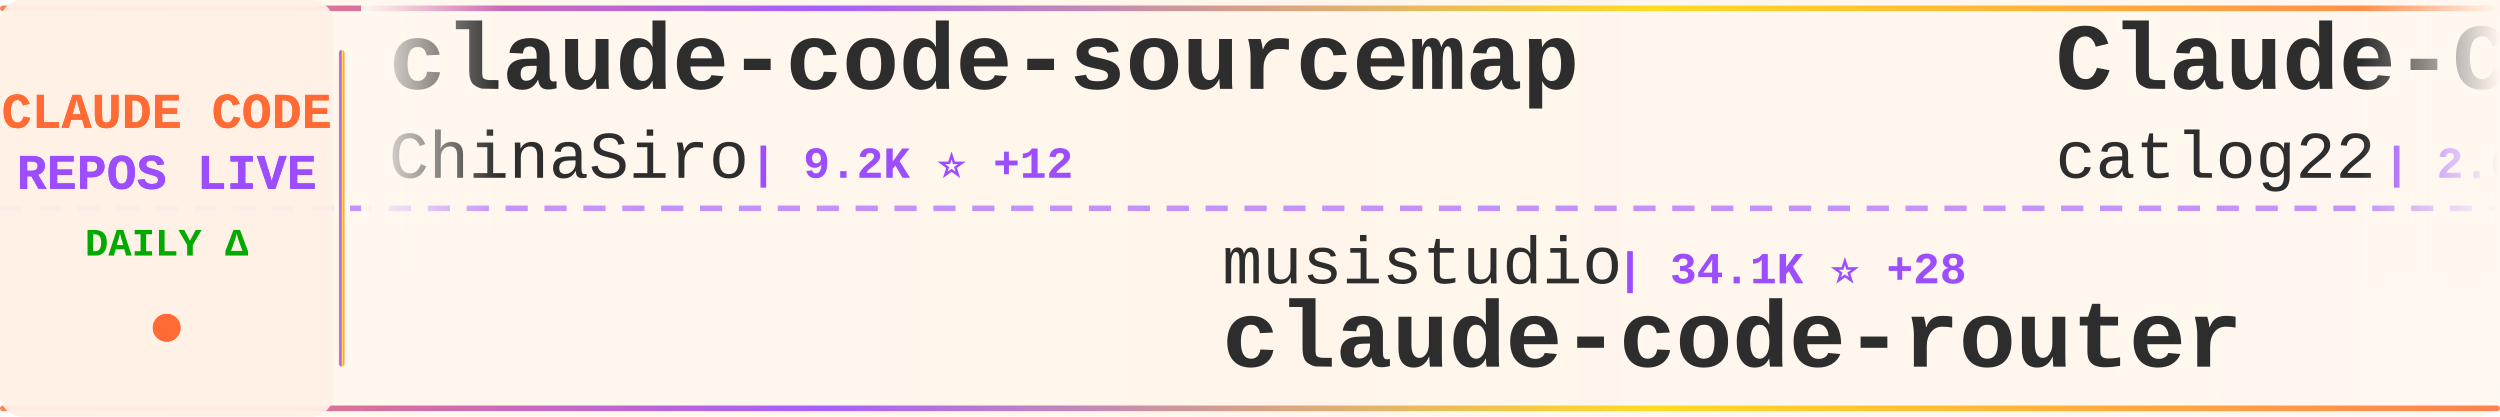
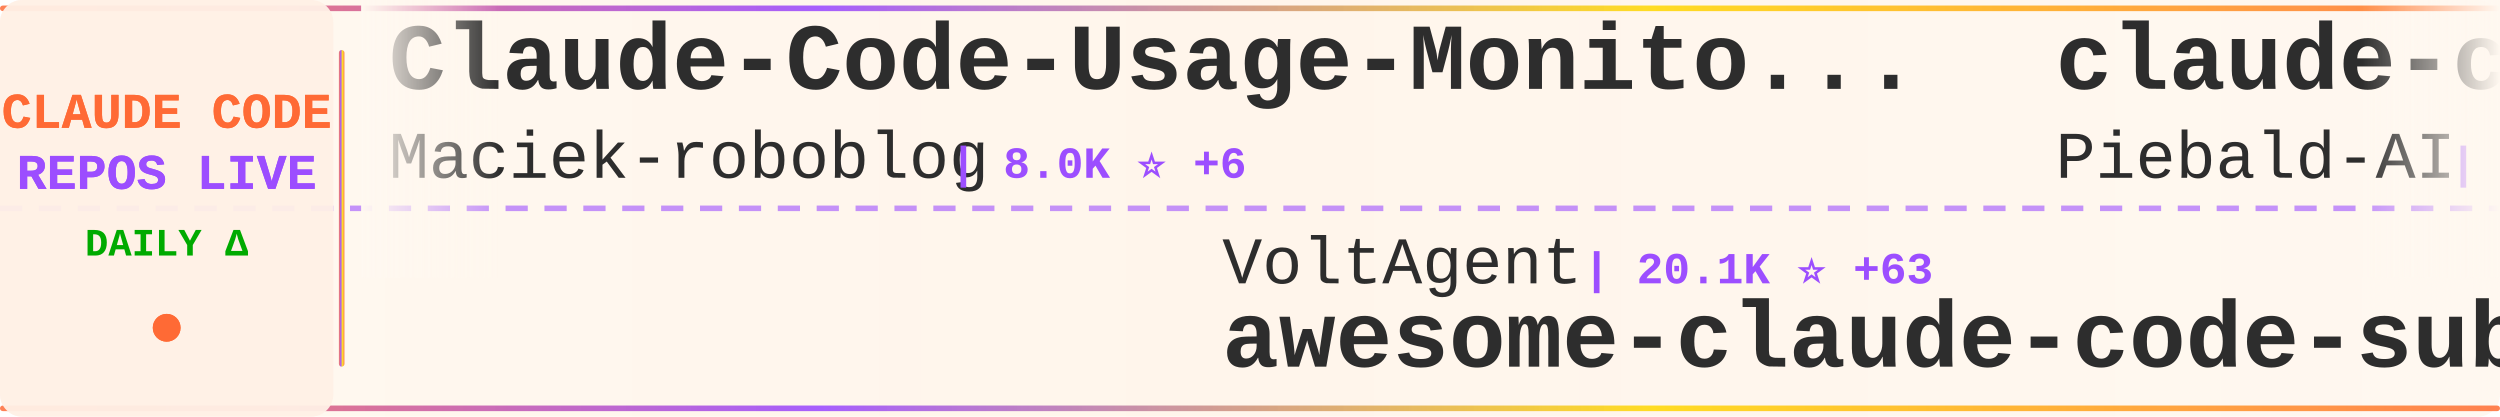
<svg xmlns="http://www.w3.org/2000/svg" width="900" height="150">
  <defs>
    <linearGradient id="tickerBg" x1="0%" y1="0%" x2="100%" y2="0%">
      <stop offset="0%" style="stop-color:#fff8f0;stop-opacity:0.98" />
      <stop offset="50%" style="stop-color:#fff5eb;stop-opacity:1" />
      <stop offset="100%" style="stop-color:#fff8f0;stop-opacity:0.98" />
    </linearGradient>
    <linearGradient id="borderGrad" x1="0%" y1="0%" x2="100%" y2="0%">
      <stop offset="0%" style="stop-color:#FF6B35;stop-opacity:0.85">
        <animate attributeName="stop-opacity" values="0.85;1;0.85" dur="2s" repeatCount="indefinite" />
      </stop>
      <stop offset="33%" style="stop-color:#9C4EFF;stop-opacity:0.9">
        <animate attributeName="stop-opacity" values="0.9;1;0.9" dur="2.2s" repeatCount="indefinite" />
      </stop>
      <stop offset="66%" style="stop-color:#FFD700;stop-opacity:0.85">
        <animate attributeName="stop-opacity" values="0.85;1;0.85" dur="1.8s" repeatCount="indefinite" />
      </stop>
      <stop offset="100%" style="stop-color:#FF6B35;stop-opacity:0.85">
        <animate attributeName="stop-opacity" values="0.85;1;0.85" dur="2s" repeatCount="indefinite" />
      </stop>
    </linearGradient>
    <filter id="textGlow">
      <feGaussianBlur stdDeviation="0.15" result="coloredBlur" />
      <feMerge>
        <feMergeNode in="coloredBlur" />
        <feMergeNode in="SourceGraphic" />
      </feMerge>
    </filter>
    <filter id="metricGlow">
      <feGaussianBlur stdDeviation="0.2" result="coloredBlur" />
      <feMerge>
        <feMergeNode in="coloredBlur" />
        <feMergeNode in="SourceGraphic" />
      </feMerge>
    </filter>
    <linearGradient id="leftFade" x1="0%" y1="0%" x2="100%" y2="0%">
      <stop offset="0%" style="stop-color:#fff8f0;stop-opacity:1" />
      <stop offset="100%" style="stop-color:#fff8f0;stop-opacity:0" />
    </linearGradient>
    <linearGradient id="rightFade" x1="0%" y1="0%" x2="100%" y2="0%">
      <stop offset="0%" style="stop-color:#fff8f0;stop-opacity:0" />
      <stop offset="100%" style="stop-color:#fff8f0;stop-opacity:1" />
    </linearGradient>
  </defs>
  <rect width="900" height="150" fill="url(#tickerBg)" rx="8" />
  <rect x="0" y="2" width="900" height="2" fill="url(#borderGrad)" rx="1" />
  <rect x="0" y="146" width="900" height="2" fill="url(#borderGrad)" rx="1" />
  <line x1="0" y1="75" x2="900" y2="75" stroke="#9C4EFF" stroke-width="2" stroke-dasharray="8 6" opacity="0.6" />
  <rect x="0" y="0" width="120" height="150" fill="#fff0e6" opacity="0.95" rx="8" />
  <text x="60" y="46" font-family="'Courier New', monospace" font-size="18" font-weight="bold" fill="#FF6B35" text-anchor="middle" filter="url(#textGlow)">
    CLAUDE CODE
  </text>
  <text x="60" y="68" font-family="'Courier New', monospace" font-size="18" font-weight="bold" fill="#9C4EFF" text-anchor="middle" filter="url(#textGlow)">
    REPOS LIVE
  </text>
  <text x="60" y="92" font-family="'Courier New', monospace" font-size="14" font-weight="bold" fill="#00aa00" text-anchor="middle">
    DAILY Δ
  </text>
  <circle cx="60" cy="118" r="5" fill="#FF6B35" filter="url(#metricGlow)">
    <animate attributeName="r" values="4;6;4" dur="1.5s" repeatCount="indefinite" />
    <animate attributeName="opacity" values="0.6;1;0.6" dur="1.5s" repeatCount="indefinite" />
  </circle>
  <rect x="122" y="18" width="2" height="114" fill="url(#borderGrad)" rx="1" />
  <clipPath id="tickerClip">
    <rect x="130" y="0" width="770" height="150" />
  </clipPath>
  <g clip-path="url(#tickerClip)">
    <g id="tickerItems">
      <animateTransform attributeName="transform" attributeType="XML" type="translate" from="0 0" to="-3000 0" dur="54s" repeatCount="indefinite" />
      <g transform="translate(0, 0)">
-         <text x="140" y="32" font-family="'Courier New', monospace" font-size="34" font-weight="bold" fill="#2d2d2d">claude-code-sourcemap</text>
-         <text x="140" y="64" font-family="'Courier New', monospace" font-size="24" font-weight="normal" fill="#2d2d2d" opacity="1.0">ChinaSiro</text>
-         <text x="270" y="64" font-family="'Courier New', monospace" font-size="16" font-weight="bold" fill="#9C4EFF"> | 9.2K ⭐ +12</text>
+         <text x="140" y="32" font-family="'Courier New', monospace" font-size="34" font-weight="bold" fill="#2d2d2d">Claude-Code-Usage-Monito...</text>
+         <text x="140" y="64" font-family="'Courier New', monospace" font-size="24" font-weight="normal" fill="#2d2d2d" opacity="1.0">Maciek-roboblog</text>
+         <text x="342" y="64" font-family="'Courier New', monospace" font-size="16" font-weight="bold" fill="#9C4EFF"> | 8.0K ⭐ +6</text>
      </g>
      <g transform="translate(300, 0)">
-         <text x="140" y="102" font-family="'Courier New', monospace" font-size="24" font-weight="normal" fill="#2d2d2d" opacity="1.0">musistudio</text>
-         <text x="282" y="102" font-family="'Courier New', monospace" font-size="16" font-weight="bold" fill="#9C4EFF"> | 34.1K ⭐ +28</text>
-         <text x="140" y="132" font-family="'Courier New', monospace" font-size="34" font-weight="bold" fill="#2d2d2d">claude-code-router</text>
+         <text x="140" y="102" font-family="'Courier New', monospace" font-size="24" font-weight="normal" fill="#2d2d2d" opacity="1.0">VoltAgent</text>
+         <text x="270" y="102" font-family="'Courier New', monospace" font-size="16" font-weight="bold" fill="#9C4EFF"> | 20.1K ⭐ +63</text>
+         <text x="140" y="132" font-family="'Courier New', monospace" font-size="34" font-weight="bold" fill="#2d2d2d">awesome-claude-code-suba...</text>
      </g>
      <g transform="translate(600, 0)">
-         <text x="140" y="32" font-family="'Courier New', monospace" font-size="34" font-weight="bold" fill="#2d2d2d">Claude-Code-Workflow</text>
-         <text x="140" y="64" font-family="'Courier New', monospace" font-size="24" font-weight="normal" fill="#2d2d2d" opacity="1.0">catlog22</text>
-         <text x="258" y="64" font-family="'Courier New', monospace" font-size="16" font-weight="bold" fill="#9C4EFF"> | 2.0K ⭐ +6</text>
+         <text x="140" y="32" font-family="'Courier New', monospace" font-size="34" font-weight="bold" fill="#2d2d2d">claude-code-system-promp...</text>
+         <text x="140" y="64" font-family="'Courier New', monospace" font-size="24" font-weight="normal" fill="#2d2d2d" opacity="1.0">Piebald-AI</text>
+         <text x="282" y="64" font-family="'Courier New', monospace" font-size="16" font-weight="bold" fill="#9C4EFF"> | 10.3K ⭐ +31</text>
      </g>
      <g transform="translate(900, 0)">
        <text x="140" y="102" font-family="'Courier New', monospace" font-size="24" font-weight="normal" fill="#2d2d2d" opacity="1.0">alirezarezvani</text>
-         <text x="330" y="102" font-family="'Courier New', monospace" font-size="16" font-weight="bold" fill="#9C4EFF"> | 15.5K ⭐ +165</text>
+         <text x="330" y="102" font-family="'Courier New', monospace" font-size="16" font-weight="bold" fill="#9C4EFF"> | 15.5K ⭐ +164</text>
        <text x="140" y="132" font-family="'Courier New', monospace" font-size="34" font-weight="bold" fill="#2d2d2d">claude-skills</text>
      </g>
      <g transform="translate(1200, 0)">
-         <text x="140" y="32" font-family="'Courier New', monospace" font-size="34" font-weight="bold" fill="#2d2d2d">how-claude-code-works</text>
-         <text x="140" y="64" font-family="'Courier New', monospace" font-size="24" font-weight="normal" fill="#2d2d2d" opacity="1.0">Windy3f3f3f3f</text>
-         <text x="318" y="64" font-family="'Courier New', monospace" font-size="16" font-weight="bold" fill="#9C4EFF"> | 2.4K ⭐ +16</text>
+         <text x="140" y="32" font-family="'Courier New', monospace" font-size="34" font-weight="bold" fill="#2d2d2d">claude-code-source</text>
+         <text x="140" y="64" font-family="'Courier New', monospace" font-size="24" font-weight="normal" fill="#2d2d2d" opacity="1.0">hangsman</text>
+         <text x="258" y="64" font-family="'Courier New', monospace" font-size="16" font-weight="bold" fill="#9C4EFF"> | 780 ⭐</text>
      </g>
      <g transform="translate(1500, 0)">
-         <text x="140" y="102" font-family="'Courier New', monospace" font-size="24" font-weight="normal" fill="#2d2d2d" opacity="1.0">repowise-dev</text>
-         <text x="306" y="102" font-family="'Courier New', monospace" font-size="16" font-weight="bold" fill="#9C4EFF"> | 1.0K ⭐ +1</text>
-         <text x="140" y="132" font-family="'Courier New', monospace" font-size="34" font-weight="bold" fill="#2d2d2d">claude-code-prompts</text>
+         <text x="140" y="102" font-family="'Courier New', monospace" font-size="24" font-weight="normal" fill="#2d2d2d" opacity="1.0">darcyegb</text>
+         <text x="258" y="102" font-family="'Courier New', monospace" font-size="16" font-weight="bold" fill="#9C4EFF"> | 700 ⭐ +2</text>
+         <text x="140" y="132" font-family="'Courier New', monospace" font-size="34" font-weight="bold" fill="#2d2d2d">ClaudeCodeAgents</text>
      </g>
      <g transform="translate(1800, 0)">
-         <text x="140" y="32" font-family="'Courier New', monospace" font-size="34" font-weight="bold" fill="#2d2d2d">claude-code-source-code</text>
-         <text x="140" y="64" font-family="'Courier New', monospace" font-size="24" font-weight="normal" fill="#2d2d2d" opacity="1.0">777genius</text>
-         <text x="270" y="64" font-family="'Courier New', monospace" font-size="16" font-weight="bold" fill="#9C4EFF"> | 913 ⭐</text>
+         <text x="140" y="32" font-family="'Courier New', monospace" font-size="34" font-weight="bold" fill="#2d2d2d">claude-code-analysis</text>
+         <text x="140" y="64" font-family="'Courier New', monospace" font-size="24" font-weight="normal" fill="#2d2d2d" opacity="1.0">liuup</text>
+         <text x="222" y="64" font-family="'Courier New', monospace" font-size="16" font-weight="bold" fill="#9C4EFF"> | 2.6K ⭐ +32</text>
      </g>
      <g transform="translate(2100, 0)">
-         <text x="140" y="102" font-family="'Courier New', monospace" font-size="24" font-weight="normal" fill="#2d2d2d" opacity="1.0">zebbern</text>
-         <text x="246" y="102" font-family="'Courier New', monospace" font-size="16" font-weight="bold" fill="#9C4EFF"> | 4.1K ⭐ +5</text>
-         <text x="140" y="132" font-family="'Courier New', monospace" font-size="34" font-weight="bold" fill="#2d2d2d">claude-code-guide</text>
+         <text x="140" y="102" font-family="'Courier New', monospace" font-size="24" font-weight="normal" fill="#2d2d2d" opacity="1.0">chauncygu</text>
+         <text x="270" y="102" font-family="'Courier New', monospace" font-size="16" font-weight="bold" fill="#9C4EFF"> | 2.5K ⭐ +5</text>
+         <text x="140" y="132" font-family="'Courier New', monospace" font-size="34" font-weight="bold" fill="#2d2d2d">collection-claude-code-s...</text>
      </g>
      <g transform="translate(2400, 0)">
-         <text x="140" y="32" font-family="'Courier New', monospace" font-size="34" font-weight="bold" fill="#2d2d2d">claude-code-telegram</text>
-         <text x="140" y="64" font-family="'Courier New', monospace" font-size="24" font-weight="normal" fill="#2d2d2d" opacity="1.0">RichardAtCT</text>
-         <text x="294" y="64" font-family="'Courier New', monospace" font-size="16" font-weight="bold" fill="#9C4EFF"> | 2.6K ⭐ +3</text>
+         <text x="140" y="32" font-family="'Courier New', monospace" font-size="34" font-weight="bold" fill="#2d2d2d">my-claude-code-setup</text>
+         <text x="140" y="64" font-family="'Courier New', monospace" font-size="24" font-weight="normal" fill="#2d2d2d" opacity="1.0">centminmod</text>
+         <text x="282" y="64" font-family="'Courier New', monospace" font-size="16" font-weight="bold" fill="#9C4EFF"> | 2.3K ⭐ +9</text>
      </g>
      <g transform="translate(2700, 0)">
-         <text x="140" y="102" font-family="'Courier New', monospace" font-size="24" font-weight="normal" fill="#2d2d2d" opacity="1.0">diet103</text>
-         <text x="246" y="102" font-family="'Courier New', monospace" font-size="16" font-weight="bold" fill="#9C4EFF"> | 9.7K ⭐ +3</text>
-         <text x="140" y="132" font-family="'Courier New', monospace" font-size="34" font-weight="bold" fill="#2d2d2d">claude-code-infrastructu...</text>
+         <text x="140" y="102" font-family="'Courier New', monospace" font-size="24" font-weight="normal" fill="#2d2d2d" opacity="1.0">huangserva</text>
+         <text x="282" y="102" font-family="'Courier New', monospace" font-size="16" font-weight="bold" fill="#9C4EFF"> | 586 ⭐</text>
+         <text x="140" y="132" font-family="'Courier New', monospace" font-size="34" font-weight="bold" fill="#2d2d2d">claude-code-cli</text>
      </g>
      <g transform="translate(3000, 0)">
-         <text x="140" y="32" font-family="'Courier New', monospace" font-size="34" font-weight="bold" fill="#2d2d2d">claude-code-sourcemap</text>
-         <text x="140" y="64" font-family="'Courier New', monospace" font-size="24" font-weight="normal" fill="#2d2d2d" opacity="1.0">ChinaSiro</text>
-         <text x="270" y="64" font-family="'Courier New', monospace" font-size="16" font-weight="bold" fill="#9C4EFF"> | 9.2K ⭐ +12</text>
+         <text x="140" y="32" font-family="'Courier New', monospace" font-size="34" font-weight="bold" fill="#2d2d2d">Claude-Code-Usage-Monito...</text>
+         <text x="140" y="64" font-family="'Courier New', monospace" font-size="24" font-weight="normal" fill="#2d2d2d" opacity="1.0">Maciek-roboblog</text>
+         <text x="342" y="64" font-family="'Courier New', monospace" font-size="16" font-weight="bold" fill="#9C4EFF"> | 8.0K ⭐ +6</text>
      </g>
      <g transform="translate(3300, 0)">
-         <text x="140" y="102" font-family="'Courier New', monospace" font-size="24" font-weight="normal" fill="#2d2d2d" opacity="1.0">musistudio</text>
-         <text x="282" y="102" font-family="'Courier New', monospace" font-size="16" font-weight="bold" fill="#9C4EFF"> | 34.1K ⭐ +28</text>
-         <text x="140" y="132" font-family="'Courier New', monospace" font-size="34" font-weight="bold" fill="#2d2d2d">claude-code-router</text>
+         <text x="140" y="102" font-family="'Courier New', monospace" font-size="24" font-weight="normal" fill="#2d2d2d" opacity="1.0">VoltAgent</text>
+         <text x="270" y="102" font-family="'Courier New', monospace" font-size="16" font-weight="bold" fill="#9C4EFF"> | 20.1K ⭐ +63</text>
+         <text x="140" y="132" font-family="'Courier New', monospace" font-size="34" font-weight="bold" fill="#2d2d2d">awesome-claude-code-suba...</text>
      </g>
      <g transform="translate(3600, 0)">
-         <text x="140" y="32" font-family="'Courier New', monospace" font-size="34" font-weight="bold" fill="#2d2d2d">Claude-Code-Workflow</text>
-         <text x="140" y="64" font-family="'Courier New', monospace" font-size="24" font-weight="normal" fill="#2d2d2d" opacity="1.0">catlog22</text>
-         <text x="258" y="64" font-family="'Courier New', monospace" font-size="16" font-weight="bold" fill="#9C4EFF"> | 2.0K ⭐ +6</text>
+         <text x="140" y="32" font-family="'Courier New', monospace" font-size="34" font-weight="bold" fill="#2d2d2d">claude-code-system-promp...</text>
+         <text x="140" y="64" font-family="'Courier New', monospace" font-size="24" font-weight="normal" fill="#2d2d2d" opacity="1.0">Piebald-AI</text>
+         <text x="282" y="64" font-family="'Courier New', monospace" font-size="16" font-weight="bold" fill="#9C4EFF"> | 10.3K ⭐ +31</text>
      </g>
      <g transform="translate(3900, 0)">
        <text x="140" y="102" font-family="'Courier New', monospace" font-size="24" font-weight="normal" fill="#2d2d2d" opacity="1.0">alirezarezvani</text>
-         <text x="330" y="102" font-family="'Courier New', monospace" font-size="16" font-weight="bold" fill="#9C4EFF"> | 15.5K ⭐ +165</text>
+         <text x="330" y="102" font-family="'Courier New', monospace" font-size="16" font-weight="bold" fill="#9C4EFF"> | 15.5K ⭐ +164</text>
        <text x="140" y="132" font-family="'Courier New', monospace" font-size="34" font-weight="bold" fill="#2d2d2d">claude-skills</text>
      </g>
    </g>
  </g>
  <rect x="130" y="0" width="50" height="100" fill="url(#leftFade)" />
  <rect x="850" y="0" width="50" height="100" fill="url(#rightFade)" />
</svg>
